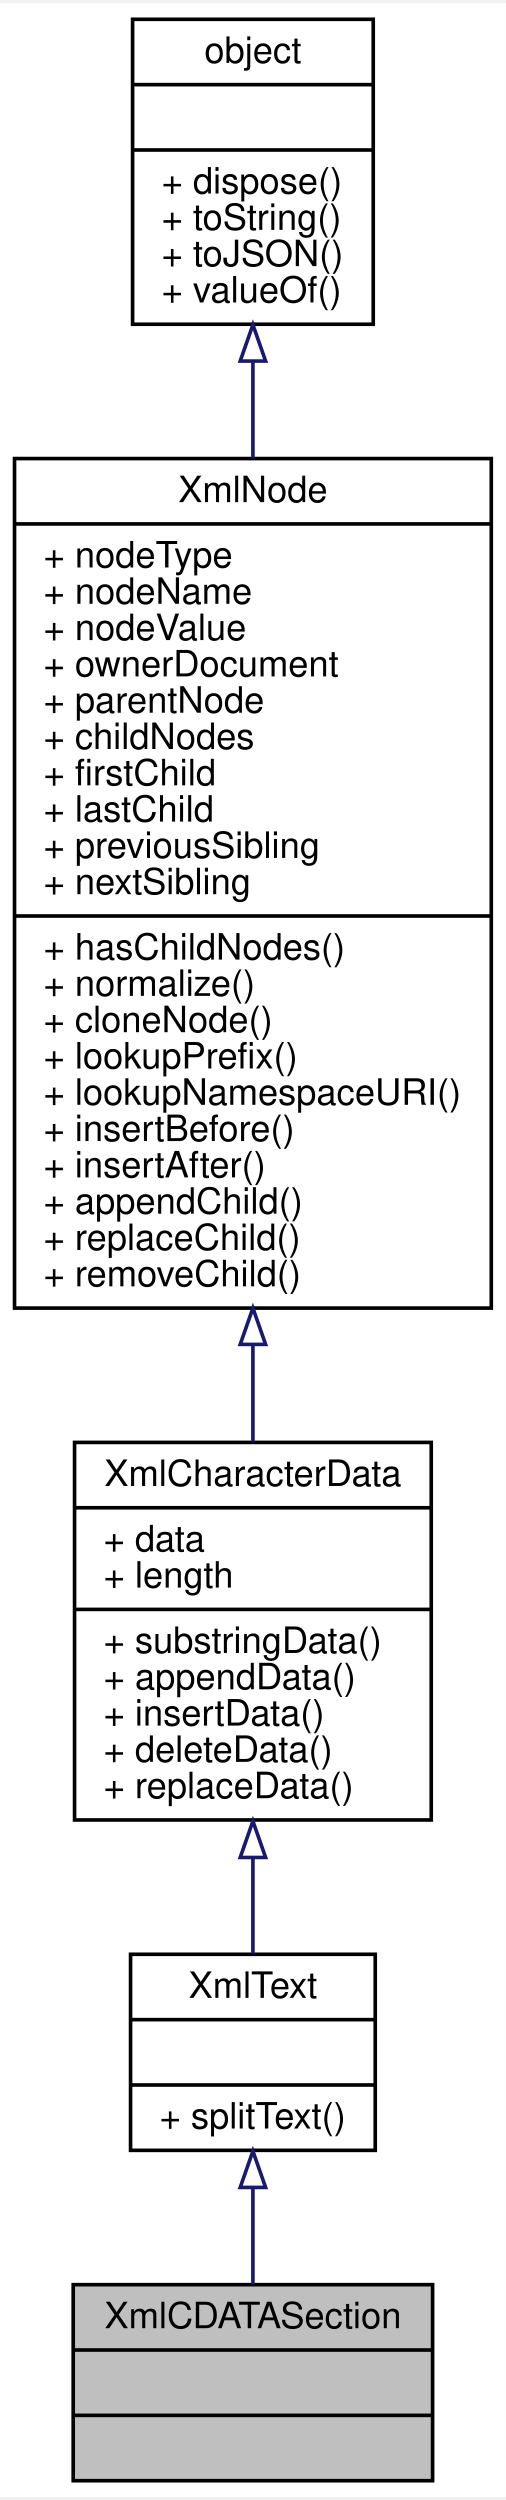
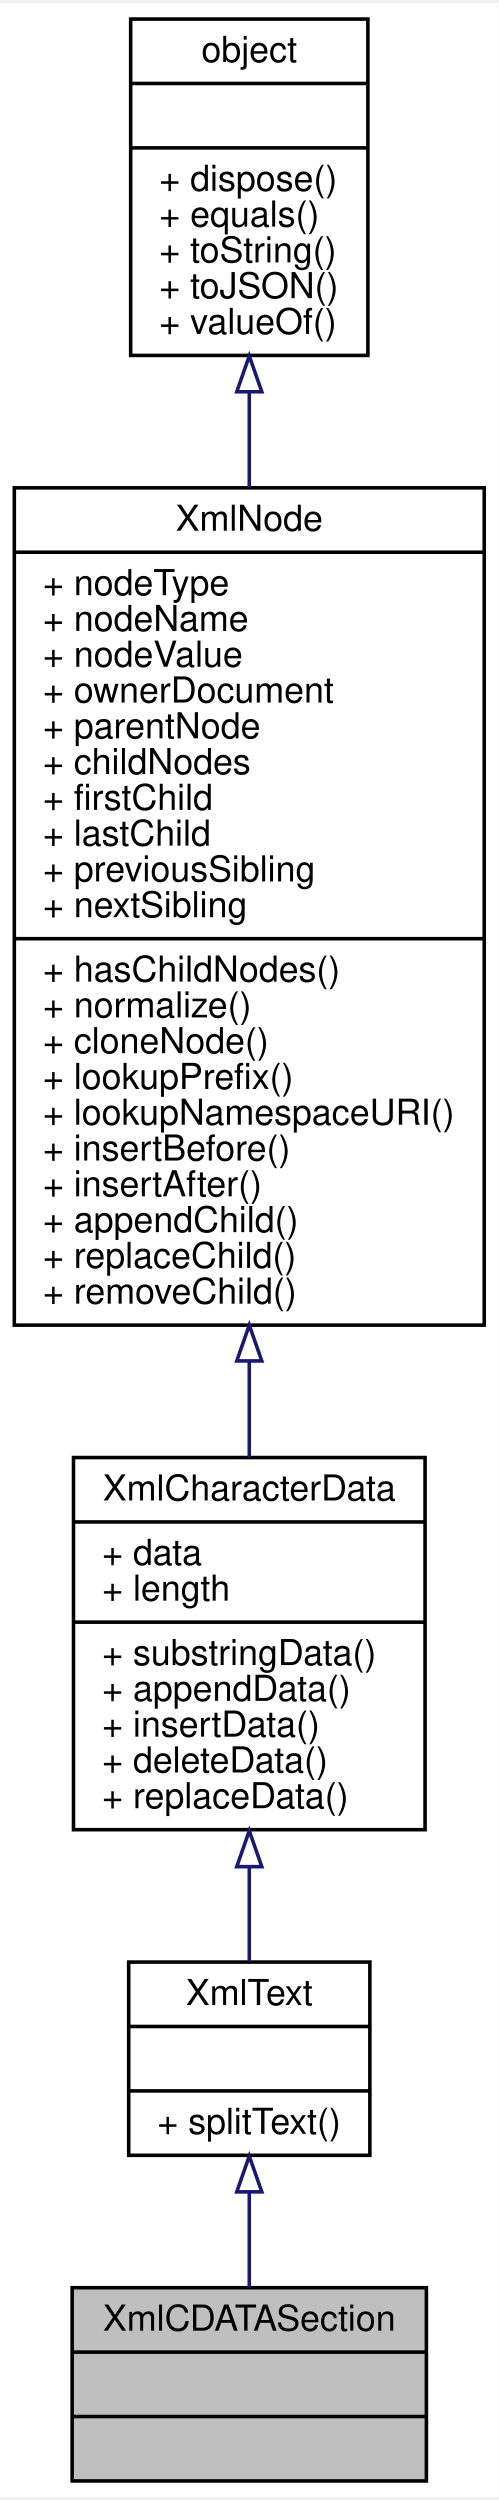
- <svg xmlns="http://www.w3.org/2000/svg" xmlns:xlink="http://www.w3.org/1999/xlink" width="139pt" height="687pt" viewBox="0.00 0.00 139.33 687.00">
-   <g id="graph0" class="graph" transform="scale(1 1) rotate(0) translate(4 683)">
-     <polygon fill="white" stroke="none" points="-4,4 -4,-683 135.327,-683 135.327,4 -4,4" />
+ <svg xmlns="http://www.w3.org/2000/svg" xmlns:xlink="http://www.w3.org/1999/xlink" width="139pt" height="697pt" viewBox="0.00 0.00 139.33 697.00">
+   <g id="graph0" class="graph" transform="scale(1 1) rotate(0) translate(4 693)">
+     <polygon fill="white" stroke="none" points="-4,4 -4,-693 135.327,-693 135.327,4 -4,4" />
    <g id="node1" class="node">
      <polygon fill="#bfbfbf" stroke="black" points="16.167,-0.5 16.167,-54.5 115.16,-54.5 115.16,-0.5 16.167,-0.5" />
      <text text-anchor="middle" x="65.664" y="-42.5" font-family="Helvetica,sans-Serif" font-size="10.00">XmlCDATASection</text>
      <polyline fill="none" stroke="black" points="16.167,-36.5 115.16,-36.5 " />
      <text text-anchor="middle" x="65.664" y="-24.5" font-family="Helvetica,sans-Serif" font-size="10.00"> </text>
      <polyline fill="none" stroke="black" points="16.167,-18.5 115.16,-18.5 " />
      <text text-anchor="middle" x="65.664" y="-6.5" font-family="Helvetica,sans-Serif" font-size="10.00"> </text>
    </g>
    <g id="node2" class="node">
      <g id="a_node2">
        <a xlink:href="../../d3/d51/interfaceXmlText.html" target="_top" xlink:title="XmlText 对象表示元素或属性的文本内容 ">
          <polygon fill="white" stroke="black" points="31.963,-91.5 31.963,-145.5 99.364,-145.5 99.364,-91.5 31.963,-91.5" />
          <text text-anchor="middle" x="65.664" y="-133.5" font-family="Helvetica,sans-Serif" font-size="10.00">XmlText</text>
          <polyline fill="none" stroke="black" points="31.963,-127.5 99.364,-127.5 " />
          <text text-anchor="middle" x="65.664" y="-115.5" font-family="Helvetica,sans-Serif" font-size="10.00"> </text>
          <polyline fill="none" stroke="black" points="31.963,-109.5 99.364,-109.5 " />
          <text text-anchor="start" x="39.963" y="-97.5" font-family="Helvetica,sans-Serif" font-size="10.00">+ splitText()</text>
        </a>
      </g>
    </g>
    <g id="edge1" class="edge">
      <path fill="none" stroke="midnightblue" d="M65.664,-81.115C65.664,-72.206 65.664,-62.847 65.664,-54.534" />
      <polygon fill="none" stroke="midnightblue" points="62.164,-81.278 65.664,-91.278 69.164,-81.278 62.164,-81.278" />
    </g>
    <g id="node3" class="node">
      <g id="a_node3">
        <a xlink:href="../../d7/d50/interfaceXmlCharacterData.html" target="_top" xlink:title="XmlCharacterData 接口提供了 XmlText 和 XmlComment 节点的常用功能 ">
          <polygon fill="white" stroke="black" points="16.538,-182.5 16.538,-286.5 114.789,-286.5 114.789,-182.5 16.538,-182.5" />
          <text text-anchor="middle" x="65.664" y="-274.5" font-family="Helvetica,sans-Serif" font-size="10.00">XmlCharacterData</text>
          <polyline fill="none" stroke="black" points="16.538,-268.5 114.789,-268.5 " />
          <text text-anchor="start" x="24.538" y="-256.5" font-family="Helvetica,sans-Serif" font-size="10.00">+ data</text>
          <text text-anchor="start" x="24.538" y="-246.5" font-family="Helvetica,sans-Serif" font-size="10.00">+ length</text>
          <polyline fill="none" stroke="black" points="16.538,-240.5 114.789,-240.5 " />
          <text text-anchor="start" x="24.538" y="-228.5" font-family="Helvetica,sans-Serif" font-size="10.00">+ substringData()</text>
          <text text-anchor="start" x="24.538" y="-218.5" font-family="Helvetica,sans-Serif" font-size="10.00">+ appendData()</text>
          <text text-anchor="start" x="24.538" y="-208.5" font-family="Helvetica,sans-Serif" font-size="10.00">+ insertData()</text>
          <text text-anchor="start" x="24.538" y="-198.5" font-family="Helvetica,sans-Serif" font-size="10.00">+ deleteData()</text>
          <text text-anchor="start" x="24.538" y="-188.5" font-family="Helvetica,sans-Serif" font-size="10.00">+ replaceData()</text>
        </a>
      </g>
    </g>
    <g id="edge2" class="edge">
      <path fill="none" stroke="midnightblue" d="M65.664,-172.059C65.664,-162.755 65.664,-153.61 65.664,-145.624" />
      <polygon fill="none" stroke="midnightblue" points="62.164,-172.169 65.664,-182.169 69.164,-172.169 62.164,-172.169" />
    </g>
    <g id="node4" class="node">
      <g id="a_node4">
        <a xlink:href="../../dc/d8f/interfaceXmlNode.html" target="_top" xlink:title="XmlNode 对象是整个 DOM 的基础数据类型 ">
          <polygon fill="white" stroke="black" points="0,-323.5 0,-557.5 131.327,-557.5 131.327,-323.5 0,-323.5" />
          <text text-anchor="middle" x="65.664" y="-545.5" font-family="Helvetica,sans-Serif" font-size="10.00">XmlNode</text>
          <polyline fill="none" stroke="black" points="0,-539.5 131.327,-539.5 " />
          <text text-anchor="start" x="8" y="-527.5" font-family="Helvetica,sans-Serif" font-size="10.00">+ nodeType</text>
          <text text-anchor="start" x="8" y="-517.5" font-family="Helvetica,sans-Serif" font-size="10.00">+ nodeName</text>
          <text text-anchor="start" x="8" y="-507.5" font-family="Helvetica,sans-Serif" font-size="10.00">+ nodeValue</text>
          <text text-anchor="start" x="8" y="-497.5" font-family="Helvetica,sans-Serif" font-size="10.00">+ ownerDocument</text>
          <text text-anchor="start" x="8" y="-487.5" font-family="Helvetica,sans-Serif" font-size="10.00">+ parentNode</text>
          <text text-anchor="start" x="8" y="-477.5" font-family="Helvetica,sans-Serif" font-size="10.00">+ childNodes</text>
          <text text-anchor="start" x="8" y="-467.5" font-family="Helvetica,sans-Serif" font-size="10.00">+ firstChild</text>
          <text text-anchor="start" x="8" y="-457.5" font-family="Helvetica,sans-Serif" font-size="10.00">+ lastChild</text>
          <text text-anchor="start" x="8" y="-447.5" font-family="Helvetica,sans-Serif" font-size="10.00">+ previousSibling</text>
          <text text-anchor="start" x="8" y="-437.5" font-family="Helvetica,sans-Serif" font-size="10.00">+ nextSibling</text>
          <polyline fill="none" stroke="black" points="0,-431.5 131.327,-431.5 " />
          <text text-anchor="start" x="8" y="-419.5" font-family="Helvetica,sans-Serif" font-size="10.00">+ hasChildNodes()</text>
          <text text-anchor="start" x="8" y="-409.5" font-family="Helvetica,sans-Serif" font-size="10.00">+ normalize()</text>
          <text text-anchor="start" x="8" y="-399.5" font-family="Helvetica,sans-Serif" font-size="10.00">+ cloneNode()</text>
          <text text-anchor="start" x="8" y="-389.5" font-family="Helvetica,sans-Serif" font-size="10.00">+ lookupPrefix()</text>
          <text text-anchor="start" x="8" y="-379.5" font-family="Helvetica,sans-Serif" font-size="10.00">+ lookupNamespaceURI()</text>
          <text text-anchor="start" x="8" y="-369.5" font-family="Helvetica,sans-Serif" font-size="10.00">+ insertBefore()</text>
          <text text-anchor="start" x="8" y="-359.5" font-family="Helvetica,sans-Serif" font-size="10.00">+ insertAfter()</text>
          <text text-anchor="start" x="8" y="-349.5" font-family="Helvetica,sans-Serif" font-size="10.00">+ appendChild()</text>
          <text text-anchor="start" x="8" y="-339.5" font-family="Helvetica,sans-Serif" font-size="10.00">+ replaceChild()</text>
          <text text-anchor="start" x="8" y="-329.5" font-family="Helvetica,sans-Serif" font-size="10.00">+ removeChild()</text>
        </a>
      </g>
    </g>
    <g id="edge3" class="edge">
      <path fill="none" stroke="midnightblue" d="M65.664,-313.282C65.664,-303.959 65.664,-294.922 65.664,-286.509" />
      <polygon fill="none" stroke="midnightblue" points="62.164,-313.494 65.664,-323.495 69.164,-313.495 62.164,-313.494" />
    </g>
    <g id="node5" class="node">
      <g id="a_node5">
        <a xlink:href="../../db/d38/interfaceobject.html" target="_top" xlink:title="基础对象，所有对象均继承于此 ">
-           <polygon fill="white" stroke="black" points="32.52,-594.5 32.52,-678.5 98.808,-678.5 98.808,-594.5 32.52,-594.5" />
-           <text text-anchor="middle" x="65.664" y="-666.5" font-family="Helvetica,sans-Serif" font-size="10.00">object</text>
-           <polyline fill="none" stroke="black" points="32.52,-660.5 98.808,-660.5 " />
-           <text text-anchor="middle" x="65.664" y="-648.5" font-family="Helvetica,sans-Serif" font-size="10.00"> </text>
-           <polyline fill="none" stroke="black" points="32.52,-642.5 98.808,-642.5 " />
-           <text text-anchor="start" x="40.52" y="-630.5" font-family="Helvetica,sans-Serif" font-size="10.00">+ dispose()</text>
+           <polygon fill="white" stroke="black" points="32.52,-594.5 32.52,-688.5 98.808,-688.5 98.808,-594.5 32.52,-594.5" />
+           <text text-anchor="middle" x="65.664" y="-676.5" font-family="Helvetica,sans-Serif" font-size="10.00">object</text>
+           <polyline fill="none" stroke="black" points="32.52,-670.5 98.808,-670.5 " />
+           <text text-anchor="middle" x="65.664" y="-658.5" font-family="Helvetica,sans-Serif" font-size="10.00"> </text>
+           <polyline fill="none" stroke="black" points="32.52,-652.5 98.808,-652.5 " />
+           <text text-anchor="start" x="40.52" y="-640.5" font-family="Helvetica,sans-Serif" font-size="10.00">+ dispose()</text>
+           <text text-anchor="start" x="40.52" y="-630.5" font-family="Helvetica,sans-Serif" font-size="10.00">+ equals()</text>
          <text text-anchor="start" x="40.52" y="-620.5" font-family="Helvetica,sans-Serif" font-size="10.00">+ toString()</text>
          <text text-anchor="start" x="40.52" y="-610.5" font-family="Helvetica,sans-Serif" font-size="10.00">+ toJSON()</text>
          <text text-anchor="start" x="40.52" y="-600.5" font-family="Helvetica,sans-Serif" font-size="10.00">+ valueOf()</text>
        </a>
      </g>
    </g>
    <g id="edge4" class="edge">
-       <path fill="none" stroke="midnightblue" d="M65.664,-584.085C65.664,-575.706 65.664,-566.74 65.664,-557.536" />
-       <polygon fill="none" stroke="midnightblue" points="62.164,-584.358 65.664,-594.358 69.164,-584.358 62.164,-584.358" />
+       <path fill="none" stroke="midnightblue" d="M65.664,-584.285C65.664,-575.809 65.664,-566.811 65.664,-557.619" />
+       <polygon fill="none" stroke="midnightblue" points="62.164,-584.345 65.664,-594.345 69.164,-584.345 62.164,-584.345" />
    </g>
  </g>
</svg>
